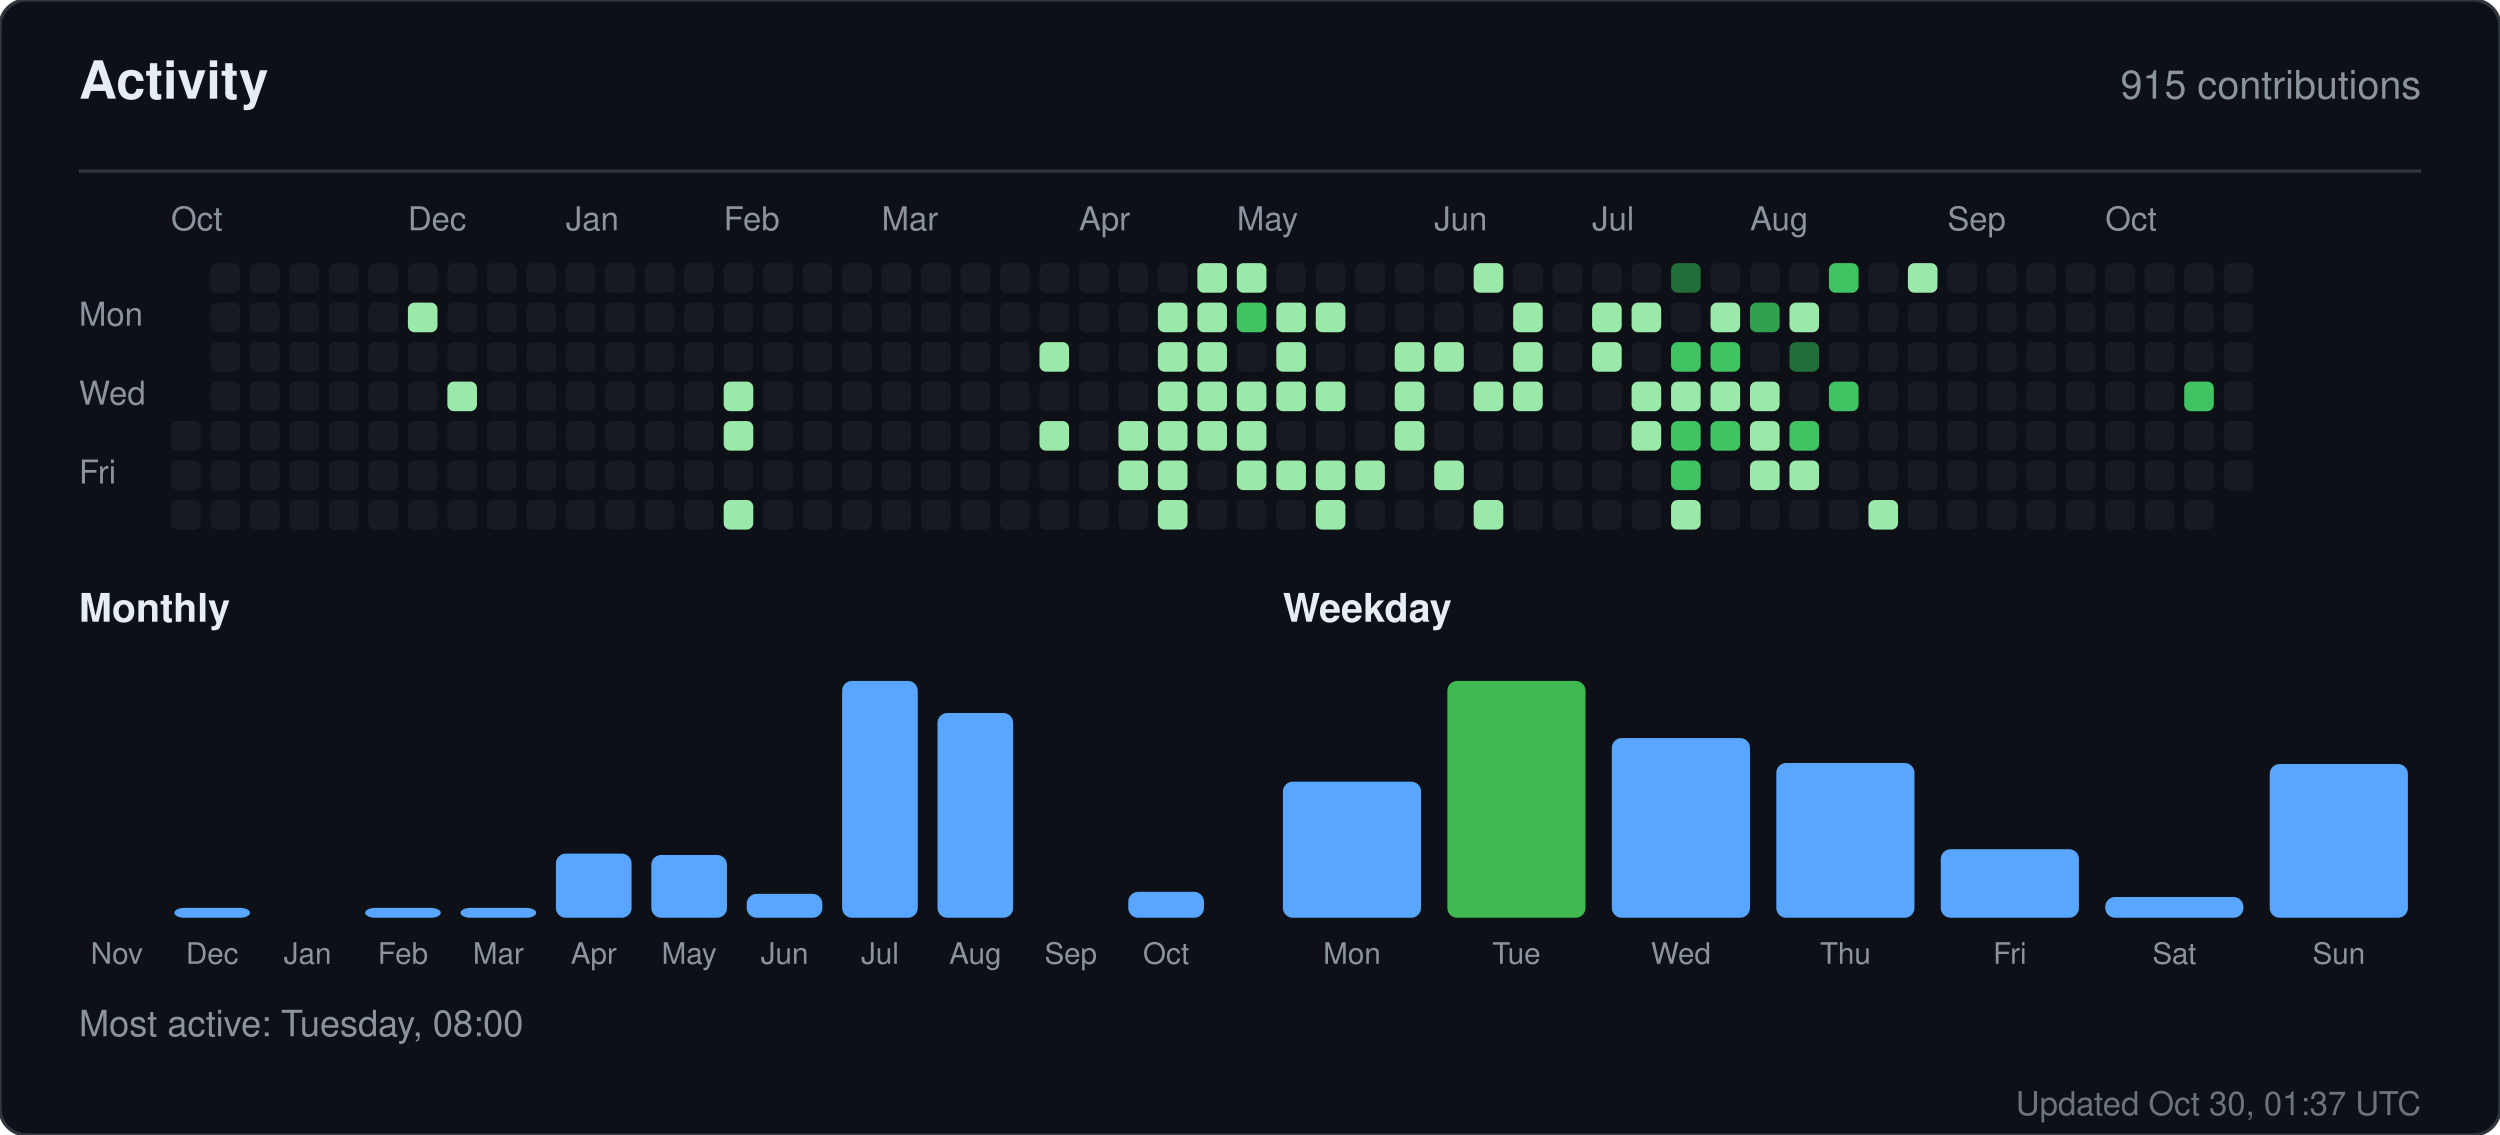
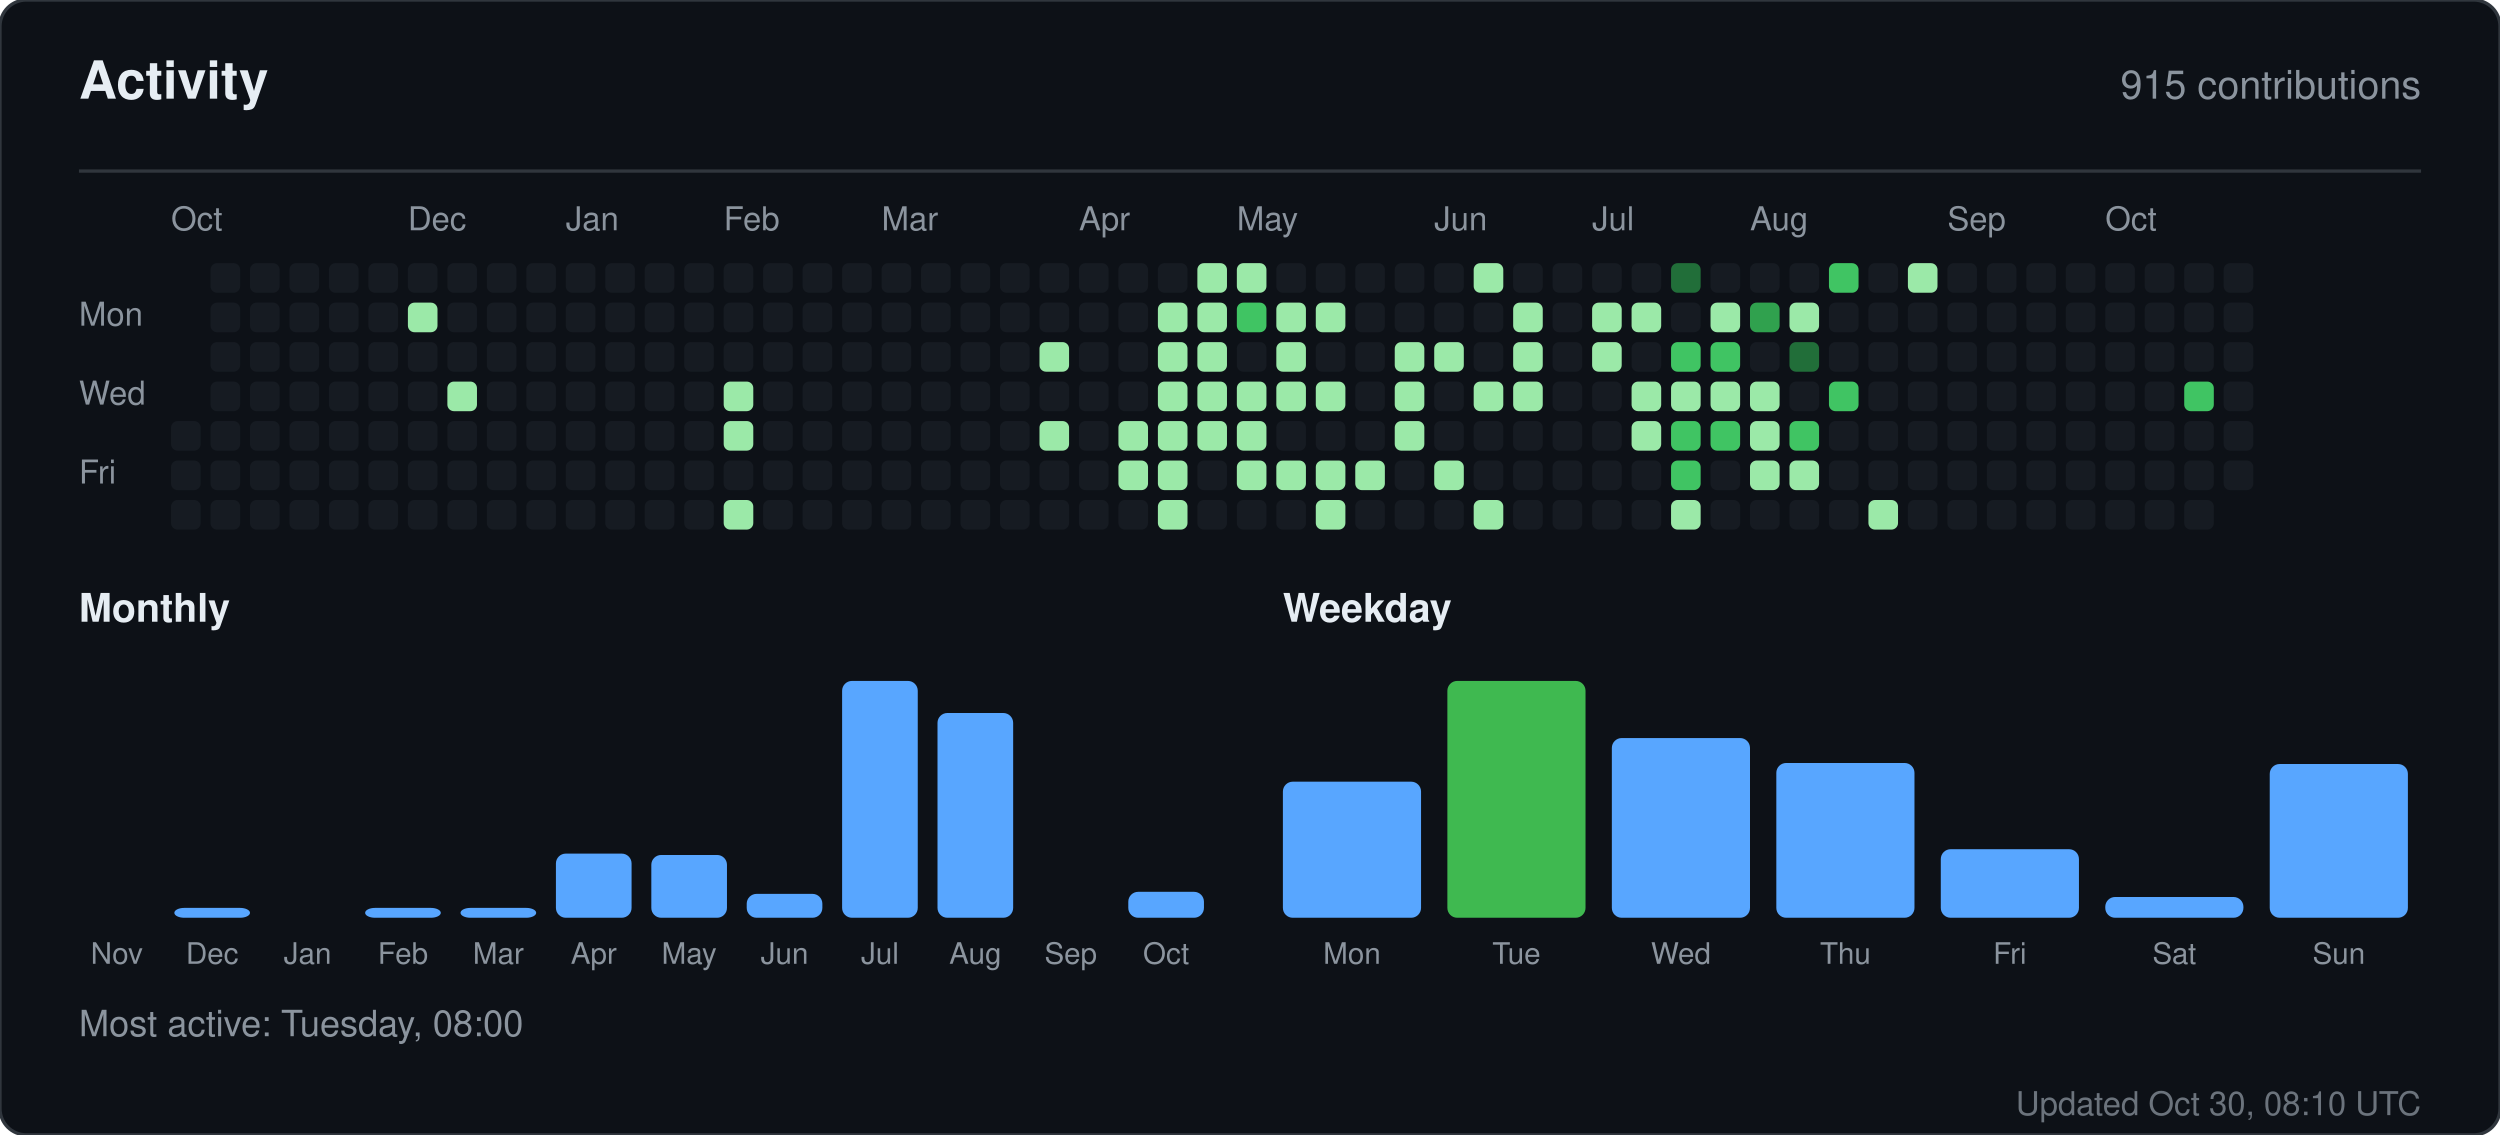
<svg xmlns="http://www.w3.org/2000/svg" width="760" height="345" viewBox="0 0 760 345" role="img" aria-label="Activity for sandiirawan12">
  <rect width="760" height="345" rx="8" fill="#0d1117" stroke="#30363d" />
  <g font-family="-apple-system, BlinkMacSystemFont, Segoe UI, Helvetica, Arial, sans-serif">
    <text x="24" y="30" fill="#e6edf3" font-size="16" font-weight="700">Activity</text>
    <text x="736" y="30" fill="#8b949e" font-size="12" text-anchor="end">915 contributions</text>
    <line x1="24" y1="52" x2="736" y2="52" stroke="#30363d" />
    <text x="52" y="70" fill="#8b949e" font-size="10">Oct</text>
    <text x="124" y="70" fill="#8b949e" font-size="10">Dec</text>
    <text x="172" y="70" fill="#8b949e" font-size="10">Jan</text>
    <text x="220" y="70" fill="#8b949e" font-size="10">Feb</text>
    <text x="268" y="70" fill="#8b949e" font-size="10">Mar</text>
    <text x="328" y="70" fill="#8b949e" font-size="10">Apr</text>
    <text x="376" y="70" fill="#8b949e" font-size="10">May</text>
    <text x="436" y="70" fill="#8b949e" font-size="10">Jun</text>
    <text x="484" y="70" fill="#8b949e" font-size="10">Jul</text>
    <text x="532" y="70" fill="#8b949e" font-size="10">Aug</text>
    <text x="592" y="70" fill="#8b949e" font-size="10">Sep</text>
    <text x="640" y="70" fill="#8b949e" font-size="10">Oct</text>
    <text x="24" y="99" fill="#8b949e" font-size="10">Mon</text>
    <text x="24" y="123" fill="#8b949e" font-size="10">Wed</text>
    <text x="24" y="147" fill="#8b949e" font-size="10">Fri</text>
    <rect x="52" y="128" width="9" height="9" rx="2" fill="#161b22" />
    <rect x="52" y="140" width="9" height="9" rx="2" fill="#161b22" />
    <rect x="52" y="152" width="9" height="9" rx="2" fill="#161b22" />
    <rect x="64" y="80" width="9" height="9" rx="2" fill="#161b22" />
    <rect x="64" y="92" width="9" height="9" rx="2" fill="#161b22" />
    <rect x="64" y="104" width="9" height="9" rx="2" fill="#161b22" />
    <rect x="64" y="116" width="9" height="9" rx="2" fill="#161b22" />
    <rect x="64" y="128" width="9" height="9" rx="2" fill="#161b22" />
    <rect x="64" y="140" width="9" height="9" rx="2" fill="#161b22" />
    <rect x="64" y="152" width="9" height="9" rx="2" fill="#161b22" />
    <rect x="76" y="80" width="9" height="9" rx="2" fill="#161b22" />
    <rect x="76" y="92" width="9" height="9" rx="2" fill="#161b22" />
    <rect x="76" y="104" width="9" height="9" rx="2" fill="#161b22" />
    <rect x="76" y="116" width="9" height="9" rx="2" fill="#161b22" />
    <rect x="76" y="128" width="9" height="9" rx="2" fill="#161b22" />
    <rect x="76" y="140" width="9" height="9" rx="2" fill="#161b22" />
    <rect x="76" y="152" width="9" height="9" rx="2" fill="#161b22" />
    <rect x="88" y="80" width="9" height="9" rx="2" fill="#161b22" />
    <rect x="88" y="92" width="9" height="9" rx="2" fill="#161b22" />
    <rect x="88" y="104" width="9" height="9" rx="2" fill="#161b22" />
    <rect x="88" y="116" width="9" height="9" rx="2" fill="#161b22" />
    <rect x="88" y="128" width="9" height="9" rx="2" fill="#161b22" />
    <rect x="88" y="140" width="9" height="9" rx="2" fill="#161b22" />
    <rect x="88" y="152" width="9" height="9" rx="2" fill="#161b22" />
    <rect x="100" y="80" width="9" height="9" rx="2" fill="#161b22" />
    <rect x="100" y="92" width="9" height="9" rx="2" fill="#161b22" />
    <rect x="100" y="104" width="9" height="9" rx="2" fill="#161b22" />
    <rect x="100" y="116" width="9" height="9" rx="2" fill="#161b22" />
    <rect x="100" y="128" width="9" height="9" rx="2" fill="#161b22" />
    <rect x="100" y="140" width="9" height="9" rx="2" fill="#161b22" />
    <rect x="100" y="152" width="9" height="9" rx="2" fill="#161b22" />
    <rect x="112" y="80" width="9" height="9" rx="2" fill="#161b22" />
    <rect x="112" y="92" width="9" height="9" rx="2" fill="#161b22" />
    <rect x="112" y="104" width="9" height="9" rx="2" fill="#161b22" />
    <rect x="112" y="116" width="9" height="9" rx="2" fill="#161b22" />
    <rect x="112" y="128" width="9" height="9" rx="2" fill="#161b22" />
    <rect x="112" y="140" width="9" height="9" rx="2" fill="#161b22" />
    <rect x="112" y="152" width="9" height="9" rx="2" fill="#161b22" />
    <rect x="124" y="80" width="9" height="9" rx="2" fill="#161b22" />
    <rect x="124" y="92" width="9" height="9" rx="2" fill="#9be9a8" />
    <rect x="124" y="104" width="9" height="9" rx="2" fill="#161b22" />
    <rect x="124" y="116" width="9" height="9" rx="2" fill="#161b22" />
    <rect x="124" y="128" width="9" height="9" rx="2" fill="#161b22" />
    <rect x="124" y="140" width="9" height="9" rx="2" fill="#161b22" />
    <rect x="124" y="152" width="9" height="9" rx="2" fill="#161b22" />
    <rect x="136" y="80" width="9" height="9" rx="2" fill="#161b22" />
    <rect x="136" y="92" width="9" height="9" rx="2" fill="#161b22" />
    <rect x="136" y="104" width="9" height="9" rx="2" fill="#161b22" />
    <rect x="136" y="116" width="9" height="9" rx="2" fill="#9be9a8" />
    <rect x="136" y="128" width="9" height="9" rx="2" fill="#161b22" />
    <rect x="136" y="140" width="9" height="9" rx="2" fill="#161b22" />
    <rect x="136" y="152" width="9" height="9" rx="2" fill="#161b22" />
    <rect x="148" y="80" width="9" height="9" rx="2" fill="#161b22" />
    <rect x="148" y="92" width="9" height="9" rx="2" fill="#161b22" />
    <rect x="148" y="104" width="9" height="9" rx="2" fill="#161b22" />
    <rect x="148" y="116" width="9" height="9" rx="2" fill="#161b22" />
    <rect x="148" y="128" width="9" height="9" rx="2" fill="#161b22" />
    <rect x="148" y="140" width="9" height="9" rx="2" fill="#161b22" />
    <rect x="148" y="152" width="9" height="9" rx="2" fill="#161b22" />
    <rect x="160" y="80" width="9" height="9" rx="2" fill="#161b22" />
    <rect x="160" y="92" width="9" height="9" rx="2" fill="#161b22" />
    <rect x="160" y="104" width="9" height="9" rx="2" fill="#161b22" />
    <rect x="160" y="116" width="9" height="9" rx="2" fill="#161b22" />
    <rect x="160" y="128" width="9" height="9" rx="2" fill="#161b22" />
    <rect x="160" y="140" width="9" height="9" rx="2" fill="#161b22" />
    <rect x="160" y="152" width="9" height="9" rx="2" fill="#161b22" />
    <rect x="172" y="80" width="9" height="9" rx="2" fill="#161b22" />
    <rect x="172" y="92" width="9" height="9" rx="2" fill="#161b22" />
    <rect x="172" y="104" width="9" height="9" rx="2" fill="#161b22" />
    <rect x="172" y="116" width="9" height="9" rx="2" fill="#161b22" />
    <rect x="172" y="128" width="9" height="9" rx="2" fill="#161b22" />
    <rect x="172" y="140" width="9" height="9" rx="2" fill="#161b22" />
    <rect x="172" y="152" width="9" height="9" rx="2" fill="#161b22" />
    <rect x="184" y="80" width="9" height="9" rx="2" fill="#161b22" />
    <rect x="184" y="92" width="9" height="9" rx="2" fill="#161b22" />
    <rect x="184" y="104" width="9" height="9" rx="2" fill="#161b22" />
    <rect x="184" y="116" width="9" height="9" rx="2" fill="#161b22" />
    <rect x="184" y="128" width="9" height="9" rx="2" fill="#161b22" />
    <rect x="184" y="140" width="9" height="9" rx="2" fill="#161b22" />
    <rect x="184" y="152" width="9" height="9" rx="2" fill="#161b22" />
    <rect x="196" y="80" width="9" height="9" rx="2" fill="#161b22" />
    <rect x="196" y="92" width="9" height="9" rx="2" fill="#161b22" />
    <rect x="196" y="104" width="9" height="9" rx="2" fill="#161b22" />
    <rect x="196" y="116" width="9" height="9" rx="2" fill="#161b22" />
    <rect x="196" y="128" width="9" height="9" rx="2" fill="#161b22" />
    <rect x="196" y="140" width="9" height="9" rx="2" fill="#161b22" />
    <rect x="196" y="152" width="9" height="9" rx="2" fill="#161b22" />
    <rect x="208" y="80" width="9" height="9" rx="2" fill="#161b22" />
    <rect x="208" y="92" width="9" height="9" rx="2" fill="#161b22" />
    <rect x="208" y="104" width="9" height="9" rx="2" fill="#161b22" />
    <rect x="208" y="116" width="9" height="9" rx="2" fill="#161b22" />
    <rect x="208" y="128" width="9" height="9" rx="2" fill="#161b22" />
    <rect x="208" y="140" width="9" height="9" rx="2" fill="#161b22" />
    <rect x="208" y="152" width="9" height="9" rx="2" fill="#161b22" />
    <rect x="220" y="80" width="9" height="9" rx="2" fill="#161b22" />
    <rect x="220" y="92" width="9" height="9" rx="2" fill="#161b22" />
    <rect x="220" y="104" width="9" height="9" rx="2" fill="#161b22" />
    <rect x="220" y="116" width="9" height="9" rx="2" fill="#9be9a8" />
    <rect x="220" y="128" width="9" height="9" rx="2" fill="#9be9a8" />
    <rect x="220" y="140" width="9" height="9" rx="2" fill="#161b22" />
    <rect x="220" y="152" width="9" height="9" rx="2" fill="#9be9a8" />
    <rect x="232" y="80" width="9" height="9" rx="2" fill="#161b22" />
    <rect x="232" y="92" width="9" height="9" rx="2" fill="#161b22" />
    <rect x="232" y="104" width="9" height="9" rx="2" fill="#161b22" />
    <rect x="232" y="116" width="9" height="9" rx="2" fill="#161b22" />
    <rect x="232" y="128" width="9" height="9" rx="2" fill="#161b22" />
    <rect x="232" y="140" width="9" height="9" rx="2" fill="#161b22" />
    <rect x="232" y="152" width="9" height="9" rx="2" fill="#161b22" />
    <rect x="244" y="80" width="9" height="9" rx="2" fill="#161b22" />
    <rect x="244" y="92" width="9" height="9" rx="2" fill="#161b22" />
    <rect x="244" y="104" width="9" height="9" rx="2" fill="#161b22" />
    <rect x="244" y="116" width="9" height="9" rx="2" fill="#161b22" />
    <rect x="244" y="128" width="9" height="9" rx="2" fill="#161b22" />
    <rect x="244" y="140" width="9" height="9" rx="2" fill="#161b22" />
    <rect x="244" y="152" width="9" height="9" rx="2" fill="#161b22" />
    <rect x="256" y="80" width="9" height="9" rx="2" fill="#161b22" />
    <rect x="256" y="92" width="9" height="9" rx="2" fill="#161b22" />
    <rect x="256" y="104" width="9" height="9" rx="2" fill="#161b22" />
    <rect x="256" y="116" width="9" height="9" rx="2" fill="#161b22" />
    <rect x="256" y="128" width="9" height="9" rx="2" fill="#161b22" />
    <rect x="256" y="140" width="9" height="9" rx="2" fill="#161b22" />
    <rect x="256" y="152" width="9" height="9" rx="2" fill="#161b22" />
    <rect x="268" y="80" width="9" height="9" rx="2" fill="#161b22" />
    <rect x="268" y="92" width="9" height="9" rx="2" fill="#161b22" />
    <rect x="268" y="104" width="9" height="9" rx="2" fill="#161b22" />
    <rect x="268" y="116" width="9" height="9" rx="2" fill="#161b22" />
    <rect x="268" y="128" width="9" height="9" rx="2" fill="#161b22" />
    <rect x="268" y="140" width="9" height="9" rx="2" fill="#161b22" />
    <rect x="268" y="152" width="9" height="9" rx="2" fill="#161b22" />
    <rect x="280" y="80" width="9" height="9" rx="2" fill="#161b22" />
    <rect x="280" y="92" width="9" height="9" rx="2" fill="#161b22" />
    <rect x="280" y="104" width="9" height="9" rx="2" fill="#161b22" />
    <rect x="280" y="116" width="9" height="9" rx="2" fill="#161b22" />
    <rect x="280" y="128" width="9" height="9" rx="2" fill="#161b22" />
    <rect x="280" y="140" width="9" height="9" rx="2" fill="#161b22" />
    <rect x="280" y="152" width="9" height="9" rx="2" fill="#161b22" />
    <rect x="292" y="80" width="9" height="9" rx="2" fill="#161b22" />
    <rect x="292" y="92" width="9" height="9" rx="2" fill="#161b22" />
    <rect x="292" y="104" width="9" height="9" rx="2" fill="#161b22" />
    <rect x="292" y="116" width="9" height="9" rx="2" fill="#161b22" />
    <rect x="292" y="128" width="9" height="9" rx="2" fill="#161b22" />
    <rect x="292" y="140" width="9" height="9" rx="2" fill="#161b22" />
    <rect x="292" y="152" width="9" height="9" rx="2" fill="#161b22" />
    <rect x="304" y="80" width="9" height="9" rx="2" fill="#161b22" />
    <rect x="304" y="92" width="9" height="9" rx="2" fill="#161b22" />
    <rect x="304" y="104" width="9" height="9" rx="2" fill="#161b22" />
    <rect x="304" y="116" width="9" height="9" rx="2" fill="#161b22" />
    <rect x="304" y="128" width="9" height="9" rx="2" fill="#161b22" />
    <rect x="304" y="140" width="9" height="9" rx="2" fill="#161b22" />
    <rect x="304" y="152" width="9" height="9" rx="2" fill="#161b22" />
    <rect x="316" y="80" width="9" height="9" rx="2" fill="#161b22" />
    <rect x="316" y="92" width="9" height="9" rx="2" fill="#161b22" />
    <rect x="316" y="104" width="9" height="9" rx="2" fill="#9be9a8" />
    <rect x="316" y="116" width="9" height="9" rx="2" fill="#161b22" />
    <rect x="316" y="128" width="9" height="9" rx="2" fill="#9be9a8" />
    <rect x="316" y="140" width="9" height="9" rx="2" fill="#161b22" />
    <rect x="316" y="152" width="9" height="9" rx="2" fill="#161b22" />
    <rect x="328" y="80" width="9" height="9" rx="2" fill="#161b22" />
    <rect x="328" y="92" width="9" height="9" rx="2" fill="#161b22" />
    <rect x="328" y="104" width="9" height="9" rx="2" fill="#161b22" />
    <rect x="328" y="116" width="9" height="9" rx="2" fill="#161b22" />
    <rect x="328" y="128" width="9" height="9" rx="2" fill="#161b22" />
    <rect x="328" y="140" width="9" height="9" rx="2" fill="#161b22" />
    <rect x="328" y="152" width="9" height="9" rx="2" fill="#161b22" />
    <rect x="340" y="80" width="9" height="9" rx="2" fill="#161b22" />
    <rect x="340" y="92" width="9" height="9" rx="2" fill="#161b22" />
    <rect x="340" y="104" width="9" height="9" rx="2" fill="#161b22" />
    <rect x="340" y="116" width="9" height="9" rx="2" fill="#161b22" />
    <rect x="340" y="128" width="9" height="9" rx="2" fill="#9be9a8" />
    <rect x="340" y="140" width="9" height="9" rx="2" fill="#9be9a8" />
    <rect x="340" y="152" width="9" height="9" rx="2" fill="#161b22" />
    <rect x="352" y="80" width="9" height="9" rx="2" fill="#161b22" />
    <rect x="352" y="92" width="9" height="9" rx="2" fill="#9be9a8" />
    <rect x="352" y="104" width="9" height="9" rx="2" fill="#9be9a8" />
    <rect x="352" y="116" width="9" height="9" rx="2" fill="#9be9a8" />
    <rect x="352" y="128" width="9" height="9" rx="2" fill="#9be9a8" />
    <rect x="352" y="140" width="9" height="9" rx="2" fill="#9be9a8" />
    <rect x="352" y="152" width="9" height="9" rx="2" fill="#9be9a8" />
    <rect x="364" y="80" width="9" height="9" rx="2" fill="#9be9a8" />
    <rect x="364" y="92" width="9" height="9" rx="2" fill="#9be9a8" />
    <rect x="364" y="104" width="9" height="9" rx="2" fill="#9be9a8" />
    <rect x="364" y="116" width="9" height="9" rx="2" fill="#9be9a8" />
    <rect x="364" y="128" width="9" height="9" rx="2" fill="#9be9a8" />
    <rect x="364" y="140" width="9" height="9" rx="2" fill="#161b22" />
    <rect x="364" y="152" width="9" height="9" rx="2" fill="#161b22" />
    <rect x="376" y="80" width="9" height="9" rx="2" fill="#9be9a8" />
    <rect x="376" y="92" width="9" height="9" rx="2" fill="#40c463" />
    <rect x="376" y="104" width="9" height="9" rx="2" fill="#161b22" />
    <rect x="376" y="116" width="9" height="9" rx="2" fill="#9be9a8" />
    <rect x="376" y="128" width="9" height="9" rx="2" fill="#9be9a8" />
    <rect x="376" y="140" width="9" height="9" rx="2" fill="#9be9a8" />
    <rect x="376" y="152" width="9" height="9" rx="2" fill="#161b22" />
    <rect x="388" y="80" width="9" height="9" rx="2" fill="#161b22" />
    <rect x="388" y="92" width="9" height="9" rx="2" fill="#9be9a8" />
    <rect x="388" y="104" width="9" height="9" rx="2" fill="#9be9a8" />
    <rect x="388" y="116" width="9" height="9" rx="2" fill="#9be9a8" />
    <rect x="388" y="128" width="9" height="9" rx="2" fill="#161b22" />
    <rect x="388" y="140" width="9" height="9" rx="2" fill="#9be9a8" />
    <rect x="388" y="152" width="9" height="9" rx="2" fill="#161b22" />
    <rect x="400" y="80" width="9" height="9" rx="2" fill="#161b22" />
    <rect x="400" y="92" width="9" height="9" rx="2" fill="#9be9a8" />
    <rect x="400" y="104" width="9" height="9" rx="2" fill="#161b22" />
    <rect x="400" y="116" width="9" height="9" rx="2" fill="#9be9a8" />
    <rect x="400" y="128" width="9" height="9" rx="2" fill="#161b22" />
    <rect x="400" y="140" width="9" height="9" rx="2" fill="#9be9a8" />
    <rect x="400" y="152" width="9" height="9" rx="2" fill="#9be9a8" />
    <rect x="412" y="80" width="9" height="9" rx="2" fill="#161b22" />
    <rect x="412" y="92" width="9" height="9" rx="2" fill="#161b22" />
    <rect x="412" y="104" width="9" height="9" rx="2" fill="#161b22" />
    <rect x="412" y="116" width="9" height="9" rx="2" fill="#161b22" />
    <rect x="412" y="128" width="9" height="9" rx="2" fill="#161b22" />
    <rect x="412" y="140" width="9" height="9" rx="2" fill="#9be9a8" />
    <rect x="412" y="152" width="9" height="9" rx="2" fill="#161b22" />
    <rect x="424" y="80" width="9" height="9" rx="2" fill="#161b22" />
    <rect x="424" y="92" width="9" height="9" rx="2" fill="#161b22" />
    <rect x="424" y="104" width="9" height="9" rx="2" fill="#9be9a8" />
    <rect x="424" y="116" width="9" height="9" rx="2" fill="#9be9a8" />
    <rect x="424" y="128" width="9" height="9" rx="2" fill="#9be9a8" />
    <rect x="424" y="140" width="9" height="9" rx="2" fill="#161b22" />
    <rect x="424" y="152" width="9" height="9" rx="2" fill="#161b22" />
    <rect x="436" y="80" width="9" height="9" rx="2" fill="#161b22" />
    <rect x="436" y="92" width="9" height="9" rx="2" fill="#161b22" />
    <rect x="436" y="104" width="9" height="9" rx="2" fill="#9be9a8" />
    <rect x="436" y="116" width="9" height="9" rx="2" fill="#161b22" />
    <rect x="436" y="128" width="9" height="9" rx="2" fill="#161b22" />
    <rect x="436" y="140" width="9" height="9" rx="2" fill="#9be9a8" />
    <rect x="436" y="152" width="9" height="9" rx="2" fill="#161b22" />
    <rect x="448" y="80" width="9" height="9" rx="2" fill="#9be9a8" />
    <rect x="448" y="92" width="9" height="9" rx="2" fill="#161b22" />
    <rect x="448" y="104" width="9" height="9" rx="2" fill="#161b22" />
    <rect x="448" y="116" width="9" height="9" rx="2" fill="#9be9a8" />
    <rect x="448" y="128" width="9" height="9" rx="2" fill="#161b22" />
    <rect x="448" y="140" width="9" height="9" rx="2" fill="#161b22" />
    <rect x="448" y="152" width="9" height="9" rx="2" fill="#9be9a8" />
    <rect x="460" y="80" width="9" height="9" rx="2" fill="#161b22" />
    <rect x="460" y="92" width="9" height="9" rx="2" fill="#9be9a8" />
    <rect x="460" y="104" width="9" height="9" rx="2" fill="#9be9a8" />
    <rect x="460" y="116" width="9" height="9" rx="2" fill="#9be9a8" />
    <rect x="460" y="128" width="9" height="9" rx="2" fill="#161b22" />
    <rect x="460" y="140" width="9" height="9" rx="2" fill="#161b22" />
    <rect x="460" y="152" width="9" height="9" rx="2" fill="#161b22" />
    <rect x="472" y="80" width="9" height="9" rx="2" fill="#161b22" />
    <rect x="472" y="92" width="9" height="9" rx="2" fill="#161b22" />
    <rect x="472" y="104" width="9" height="9" rx="2" fill="#161b22" />
    <rect x="472" y="116" width="9" height="9" rx="2" fill="#161b22" />
    <rect x="472" y="128" width="9" height="9" rx="2" fill="#161b22" />
    <rect x="472" y="140" width="9" height="9" rx="2" fill="#161b22" />
    <rect x="472" y="152" width="9" height="9" rx="2" fill="#161b22" />
    <rect x="484" y="80" width="9" height="9" rx="2" fill="#161b22" />
    <rect x="484" y="92" width="9" height="9" rx="2" fill="#9be9a8" />
    <rect x="484" y="104" width="9" height="9" rx="2" fill="#9be9a8" />
    <rect x="484" y="116" width="9" height="9" rx="2" fill="#161b22" />
    <rect x="484" y="128" width="9" height="9" rx="2" fill="#161b22" />
    <rect x="484" y="140" width="9" height="9" rx="2" fill="#161b22" />
    <rect x="484" y="152" width="9" height="9" rx="2" fill="#161b22" />
    <rect x="496" y="80" width="9" height="9" rx="2" fill="#161b22" />
    <rect x="496" y="92" width="9" height="9" rx="2" fill="#9be9a8" />
    <rect x="496" y="104" width="9" height="9" rx="2" fill="#161b22" />
    <rect x="496" y="116" width="9" height="9" rx="2" fill="#9be9a8" />
    <rect x="496" y="128" width="9" height="9" rx="2" fill="#9be9a8" />
    <rect x="496" y="140" width="9" height="9" rx="2" fill="#161b22" />
    <rect x="496" y="152" width="9" height="9" rx="2" fill="#161b22" />
    <rect x="508" y="80" width="9" height="9" rx="2" fill="#216e39" />
    <rect x="508" y="92" width="9" height="9" rx="2" fill="#161b22" />
    <rect x="508" y="104" width="9" height="9" rx="2" fill="#40c463" />
    <rect x="508" y="116" width="9" height="9" rx="2" fill="#9be9a8" />
    <rect x="508" y="128" width="9" height="9" rx="2" fill="#40c463" />
    <rect x="508" y="140" width="9" height="9" rx="2" fill="#40c463" />
    <rect x="508" y="152" width="9" height="9" rx="2" fill="#9be9a8" />
    <rect x="520" y="80" width="9" height="9" rx="2" fill="#161b22" />
    <rect x="520" y="92" width="9" height="9" rx="2" fill="#9be9a8" />
    <rect x="520" y="104" width="9" height="9" rx="2" fill="#40c463" />
    <rect x="520" y="116" width="9" height="9" rx="2" fill="#9be9a8" />
    <rect x="520" y="128" width="9" height="9" rx="2" fill="#40c463" />
    <rect x="520" y="140" width="9" height="9" rx="2" fill="#161b22" />
    <rect x="520" y="152" width="9" height="9" rx="2" fill="#161b22" />
    <rect x="532" y="80" width="9" height="9" rx="2" fill="#161b22" />
    <rect x="532" y="92" width="9" height="9" rx="2" fill="#30a14e" />
    <rect x="532" y="104" width="9" height="9" rx="2" fill="#161b22" />
    <rect x="532" y="116" width="9" height="9" rx="2" fill="#9be9a8" />
    <rect x="532" y="128" width="9" height="9" rx="2" fill="#9be9a8" />
    <rect x="532" y="140" width="9" height="9" rx="2" fill="#9be9a8" />
    <rect x="532" y="152" width="9" height="9" rx="2" fill="#161b22" />
    <rect x="544" y="80" width="9" height="9" rx="2" fill="#161b22" />
    <rect x="544" y="92" width="9" height="9" rx="2" fill="#9be9a8" />
    <rect x="544" y="104" width="9" height="9" rx="2" fill="#216e39" />
    <rect x="544" y="116" width="9" height="9" rx="2" fill="#161b22" />
    <rect x="544" y="128" width="9" height="9" rx="2" fill="#40c463" />
    <rect x="544" y="140" width="9" height="9" rx="2" fill="#9be9a8" />
    <rect x="544" y="152" width="9" height="9" rx="2" fill="#161b22" />
    <rect x="556" y="80" width="9" height="9" rx="2" fill="#40c463" />
    <rect x="556" y="92" width="9" height="9" rx="2" fill="#161b22" />
    <rect x="556" y="104" width="9" height="9" rx="2" fill="#161b22" />
    <rect x="556" y="116" width="9" height="9" rx="2" fill="#40c463" />
    <rect x="556" y="128" width="9" height="9" rx="2" fill="#161b22" />
    <rect x="556" y="140" width="9" height="9" rx="2" fill="#161b22" />
    <rect x="556" y="152" width="9" height="9" rx="2" fill="#161b22" />
    <rect x="568" y="80" width="9" height="9" rx="2" fill="#161b22" />
    <rect x="568" y="92" width="9" height="9" rx="2" fill="#161b22" />
    <rect x="568" y="104" width="9" height="9" rx="2" fill="#161b22" />
    <rect x="568" y="116" width="9" height="9" rx="2" fill="#161b22" />
    <rect x="568" y="128" width="9" height="9" rx="2" fill="#161b22" />
    <rect x="568" y="140" width="9" height="9" rx="2" fill="#161b22" />
    <rect x="568" y="152" width="9" height="9" rx="2" fill="#9be9a8" />
    <rect x="580" y="80" width="9" height="9" rx="2" fill="#9be9a8" />
    <rect x="580" y="92" width="9" height="9" rx="2" fill="#161b22" />
    <rect x="580" y="104" width="9" height="9" rx="2" fill="#161b22" />
    <rect x="580" y="116" width="9" height="9" rx="2" fill="#161b22" />
    <rect x="580" y="128" width="9" height="9" rx="2" fill="#161b22" />
    <rect x="580" y="140" width="9" height="9" rx="2" fill="#161b22" />
    <rect x="580" y="152" width="9" height="9" rx="2" fill="#161b22" />
    <rect x="592" y="80" width="9" height="9" rx="2" fill="#161b22" />
    <rect x="592" y="92" width="9" height="9" rx="2" fill="#161b22" />
    <rect x="592" y="104" width="9" height="9" rx="2" fill="#161b22" />
    <rect x="592" y="116" width="9" height="9" rx="2" fill="#161b22" />
    <rect x="592" y="128" width="9" height="9" rx="2" fill="#161b22" />
    <rect x="592" y="140" width="9" height="9" rx="2" fill="#161b22" />
    <rect x="592" y="152" width="9" height="9" rx="2" fill="#161b22" />
    <rect x="604" y="80" width="9" height="9" rx="2" fill="#161b22" />
    <rect x="604" y="92" width="9" height="9" rx="2" fill="#161b22" />
    <rect x="604" y="104" width="9" height="9" rx="2" fill="#161b22" />
    <rect x="604" y="116" width="9" height="9" rx="2" fill="#161b22" />
    <rect x="604" y="128" width="9" height="9" rx="2" fill="#161b22" />
    <rect x="604" y="140" width="9" height="9" rx="2" fill="#161b22" />
    <rect x="604" y="152" width="9" height="9" rx="2" fill="#161b22" />
    <rect x="616" y="80" width="9" height="9" rx="2" fill="#161b22" />
    <rect x="616" y="92" width="9" height="9" rx="2" fill="#161b22" />
    <rect x="616" y="104" width="9" height="9" rx="2" fill="#161b22" />
    <rect x="616" y="116" width="9" height="9" rx="2" fill="#161b22" />
    <rect x="616" y="128" width="9" height="9" rx="2" fill="#161b22" />
    <rect x="616" y="140" width="9" height="9" rx="2" fill="#161b22" />
    <rect x="616" y="152" width="9" height="9" rx="2" fill="#161b22" />
    <rect x="628" y="80" width="9" height="9" rx="2" fill="#161b22" />
    <rect x="628" y="92" width="9" height="9" rx="2" fill="#161b22" />
    <rect x="628" y="104" width="9" height="9" rx="2" fill="#161b22" />
    <rect x="628" y="116" width="9" height="9" rx="2" fill="#161b22" />
    <rect x="628" y="128" width="9" height="9" rx="2" fill="#161b22" />
    <rect x="628" y="140" width="9" height="9" rx="2" fill="#161b22" />
    <rect x="628" y="152" width="9" height="9" rx="2" fill="#161b22" />
    <rect x="640" y="80" width="9" height="9" rx="2" fill="#161b22" />
    <rect x="640" y="92" width="9" height="9" rx="2" fill="#161b22" />
    <rect x="640" y="104" width="9" height="9" rx="2" fill="#161b22" />
    <rect x="640" y="116" width="9" height="9" rx="2" fill="#161b22" />
    <rect x="640" y="128" width="9" height="9" rx="2" fill="#161b22" />
    <rect x="640" y="140" width="9" height="9" rx="2" fill="#161b22" />
    <rect x="640" y="152" width="9" height="9" rx="2" fill="#161b22" />
    <rect x="652" y="80" width="9" height="9" rx="2" fill="#161b22" />
    <rect x="652" y="92" width="9" height="9" rx="2" fill="#161b22" />
    <rect x="652" y="104" width="9" height="9" rx="2" fill="#161b22" />
    <rect x="652" y="116" width="9" height="9" rx="2" fill="#161b22" />
    <rect x="652" y="128" width="9" height="9" rx="2" fill="#161b22" />
    <rect x="652" y="140" width="9" height="9" rx="2" fill="#161b22" />
    <rect x="652" y="152" width="9" height="9" rx="2" fill="#161b22" />
    <rect x="664" y="80" width="9" height="9" rx="2" fill="#161b22" />
    <rect x="664" y="92" width="9" height="9" rx="2" fill="#161b22" />
    <rect x="664" y="104" width="9" height="9" rx="2" fill="#161b22" />
    <rect x="664" y="116" width="9" height="9" rx="2" fill="#40c463" />
    <rect x="664" y="128" width="9" height="9" rx="2" fill="#161b22" />
    <rect x="664" y="140" width="9" height="9" rx="2" fill="#161b22" />
    <rect x="664" y="152" width="9" height="9" rx="2" fill="#161b22" />
    <rect x="676" y="80" width="9" height="9" rx="2" fill="#161b22" />
    <rect x="676" y="92" width="9" height="9" rx="2" fill="#161b22" />
    <rect x="676" y="104" width="9" height="9" rx="2" fill="#161b22" />
    <rect x="676" y="116" width="9" height="9" rx="2" fill="#161b22" />
    <rect x="676" y="128" width="9" height="9" rx="2" fill="#161b22" />
    <rect x="676" y="140" width="9" height="9" rx="2" fill="#161b22" />
    <text x="24" y="189" fill="#e6edf3" font-size="12" font-weight="600">Monthly</text>
    <text x="390" y="189" fill="#e6edf3" font-size="12" font-weight="600">Weekday</text>
    <rect x="24" y="279" width="23" height="0" rx="3" fill="#58a6ff" />
    <text x="35.5" y="293" fill="#8b949e" font-size="9" text-anchor="middle">Nov</text>
    <rect x="53" y="276" width="23" height="3" rx="3" fill="#58a6ff" />
    <text x="64.5" y="293" fill="#8b949e" font-size="9" text-anchor="middle">Dec</text>
    <rect x="82" y="279" width="23" height="0" rx="3" fill="#58a6ff" />
    <text x="93.5" y="293" fill="#8b949e" font-size="9" text-anchor="middle">Jan</text>
    <rect x="111" y="276" width="23" height="3" rx="3" fill="#58a6ff" />
    <text x="122.5" y="293" fill="#8b949e" font-size="9" text-anchor="middle">Feb</text>
    <rect x="140" y="276" width="23" height="3" rx="3" fill="#58a6ff" />
    <text x="151.5" y="293" fill="#8b949e" font-size="9" text-anchor="middle">Mar</text>
    <rect x="169" y="259.496" width="23" height="19.504" rx="3" fill="#58a6ff" />
    <text x="180.5" y="293" fill="#8b949e" font-size="9" text-anchor="middle">Apr</text>
    <rect x="198" y="259.911" width="23" height="19.089" rx="3" fill="#58a6ff" />
    <text x="209.5" y="293" fill="#8b949e" font-size="9" text-anchor="middle">May</text>
    <rect x="227" y="271.738" width="23" height="7.262" rx="3" fill="#58a6ff" />
    <text x="238.5" y="293" fill="#8b949e" font-size="9" text-anchor="middle">Jun</text>
    <rect x="256" y="207" width="23" height="72" rx="3" fill="#58a6ff" />
    <text x="267.5" y="293" fill="#8b949e" font-size="9" text-anchor="middle">Jul</text>
    <rect x="285" y="216.752" width="23" height="62.248" rx="3" fill="#58a6ff" />
    <text x="296.5" y="293" fill="#8b949e" font-size="9" text-anchor="middle">Aug</text>
    <rect x="314" y="279" width="23" height="0" rx="3" fill="#58a6ff" />
    <text x="325.5" y="293" fill="#8b949e" font-size="9" text-anchor="middle">Sep</text>
    <rect x="343" y="271.115" width="23" height="7.885" rx="3" fill="#58a6ff" />
    <text x="354.5" y="293" fill="#8b949e" font-size="9" text-anchor="middle">Oct</text>
    <rect x="390" y="237.632" width="42" height="41.368" rx="3" fill="#58a6ff" />
    <text x="411" y="293" fill="#8b949e" font-size="9" text-anchor="middle">Mon</text>
    <rect x="440" y="207" width="42" height="72" rx="3" fill="#3fb950" />
    <text x="461" y="293" fill="#8b949e" font-size="9" text-anchor="middle">Tue</text>
    <rect x="490" y="224.368" width="42" height="54.632" rx="3" fill="#58a6ff" />
    <text x="511" y="293" fill="#8b949e" font-size="9" text-anchor="middle">Wed</text>
    <rect x="540" y="231.947" width="42" height="47.053" rx="3" fill="#58a6ff" />
    <text x="561" y="293" fill="#8b949e" font-size="9" text-anchor="middle">Thu</text>
    <rect x="590" y="258.158" width="42" height="20.842" rx="3" fill="#58a6ff" />
    <text x="611" y="293" fill="#8b949e" font-size="9" text-anchor="middle">Fri</text>
    <rect x="640" y="272.684" width="42" height="6.316" rx="3" fill="#58a6ff" />
    <text x="661" y="293" fill="#8b949e" font-size="9" text-anchor="middle">Sat</text>
    <rect x="690" y="232.263" width="42" height="46.737" rx="3" fill="#58a6ff" />
    <text x="711" y="293" fill="#8b949e" font-size="9" text-anchor="middle">Sun</text>
    <text x="24" y="315" fill="#8b949e" font-size="11">Most active: Tuesday, 08:00</text>
-     <text x="736" y="339" fill="#8b949e" font-size="10" text-anchor="end" opacity="0.75">Updated Oct 30, 01:37 UTC</text>
+     <text x="736" y="339" fill="#8b949e" font-size="10" text-anchor="end" opacity="0.75">Updated Oct 30, 08:10 UTC</text>
  </g>
</svg>
